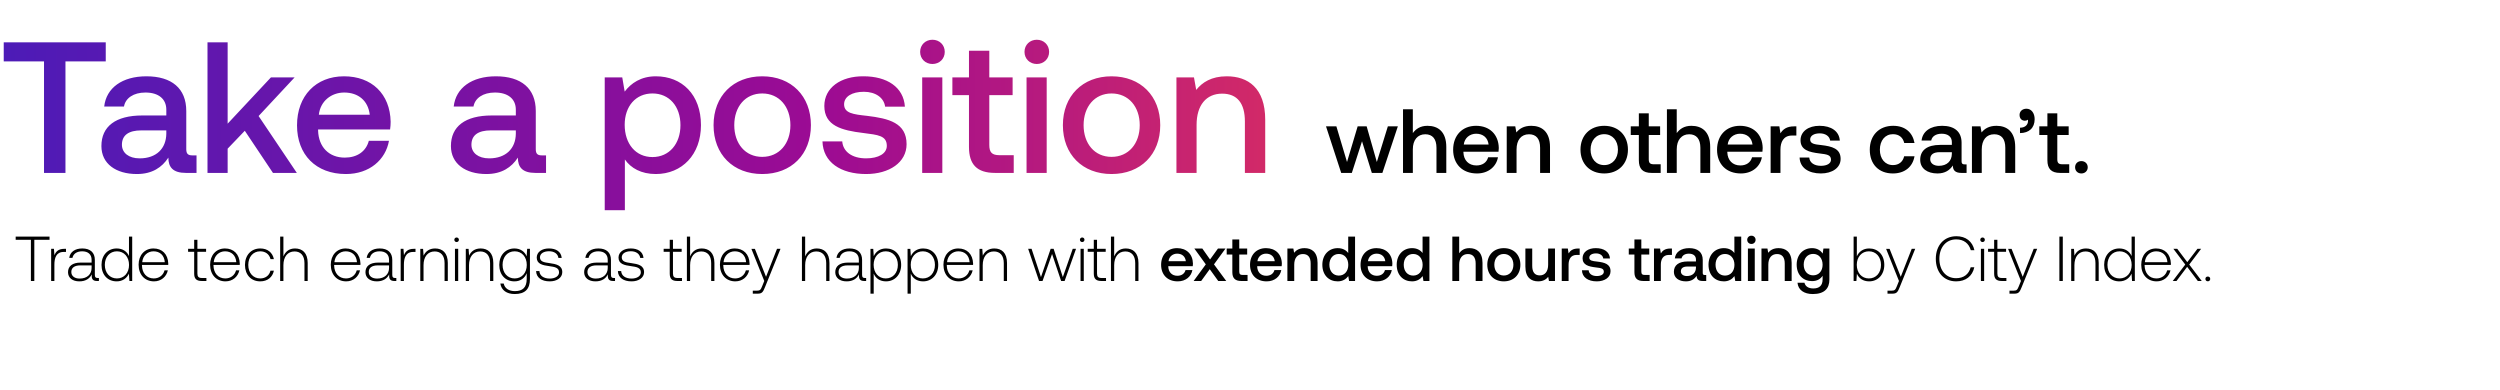
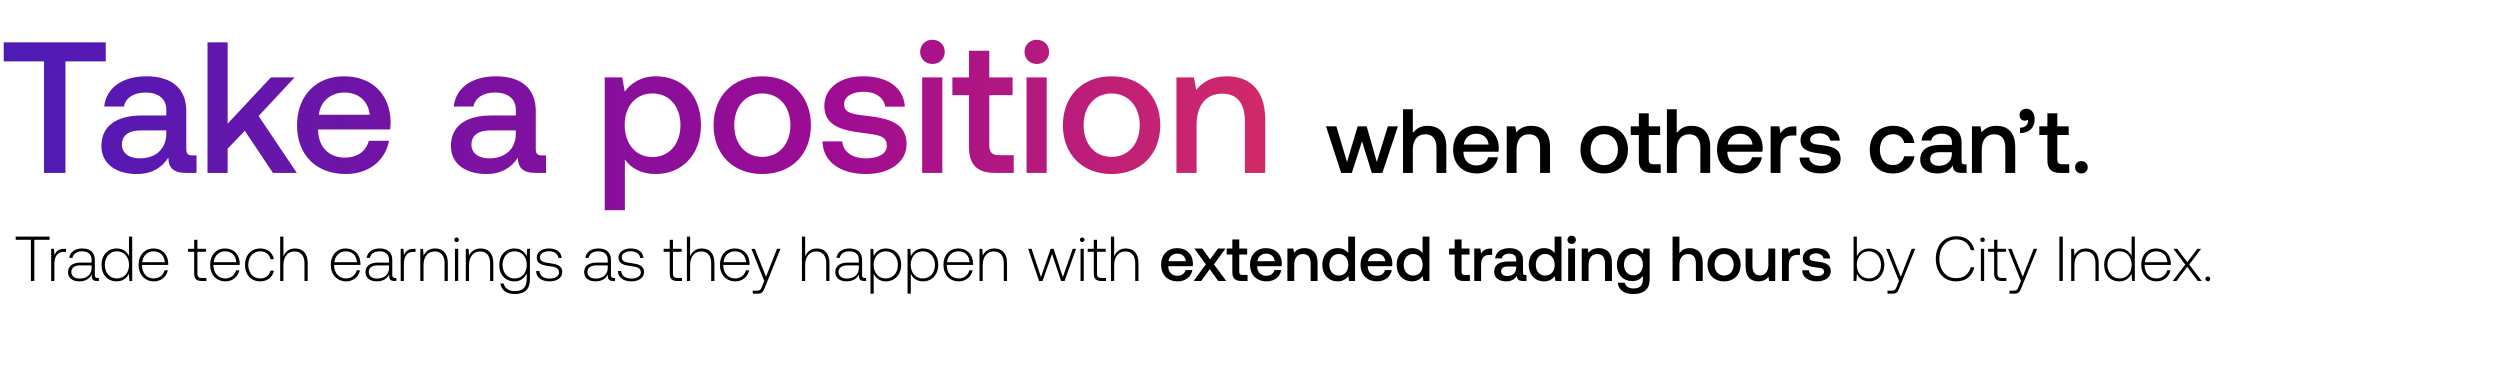
<svg xmlns="http://www.w3.org/2000/svg" width="347" height="54" viewBox="0 0 347 54" fill="none">
-   <path d="M2.176 33.28h2.112V39h.475v-5.72h2.112v-.44H2.176v.44zm6.745 1.258c-.827 0-1.179.396-1.364.89l-.07-.89H7.1V39h.449v-2.262c0-.906.237-1.768 1.284-1.768h.326v-.432h-.238zm4.639 4.048c-.264 0-.396-.088-.396-.43v-2.078c0-1.02-.625-1.592-1.743-1.592-1.02 0-1.698.492-1.812 1.302h.448c.115-.546.59-.906 1.347-.906.836 0 1.311.44 1.311 1.179v.387h-1.514c-1.144 0-1.76.493-1.76 1.329 0 .792.625 1.276 1.576 1.276.906 0 1.443-.414 1.716-.968v.158c-.018.528.202.757.73.757h.264v-.414h-.167zm-.845-1.39c0 .854-.607 1.47-1.663 1.47-.713 0-1.153-.361-1.153-.916 0-.59.44-.915 1.267-.915h1.549v.361zm5.187-1.654c-.273-.634-.872-1.056-1.707-1.056-1.224 0-2.104.932-2.104 2.279 0 1.408.88 2.288 2.104 2.288.835 0 1.416-.449 1.698-1.074l.07 1.021h.387v-6.16h-.448v2.702zm-1.672 3.106c-.995 0-1.681-.774-1.681-1.883 0-1.1.686-1.883 1.68-1.883.995 0 1.681.783 1.681 1.892 0 1.1-.686 1.874-1.68 1.874zm5.147.405c.977 0 1.725-.634 1.919-1.531h-.458c-.176.695-.765 1.126-1.496 1.126-.994 0-1.62-.757-1.637-1.795v-.08h3.644c0-.061.008-.131.008-.184-.044-1.329-.862-2.103-2.059-2.103-1.223 0-2.06.932-2.06 2.252 0 1.4.872 2.315 2.14 2.315zm-1.636-2.658c.07-.906.747-1.513 1.566-1.513.871 0 1.496.536 1.566 1.513H19.74zm7.21 1.567c0 .712.29 1.038 1.047 1.038h.651v-.414h-.616c-.466 0-.634-.176-.634-.633v-3.001h1.206v-.414H27.4v-1.25h-.448v1.25h-.845v.414h.845v3.01zm4.352 1.09c.977 0 1.725-.633 1.918-1.53h-.457c-.176.695-.766 1.126-1.496 1.126-.995 0-1.62-.757-1.637-1.795v-.08h3.643c0-.061.01-.131.01-.184-.045-1.329-.863-2.103-2.06-2.103-1.223 0-2.06.932-2.06 2.252 0 1.4.872 2.315 2.14 2.315zm-1.637-2.657c.07-.906.748-1.513 1.567-1.513.87 0 1.496.536 1.566 1.513h-3.133zm6.449 2.658c1.012 0 1.725-.581 1.9-1.487h-.474c-.15.66-.687 1.082-1.426 1.082-.977 0-1.654-.766-1.654-1.874 0-1.11.668-1.892 1.654-1.892.748 0 1.276.422 1.434 1.09h.467c-.185-.923-.88-1.486-1.892-1.486-1.259 0-2.121.932-2.121 2.288 0 1.372.854 2.279 2.112 2.279zm4.832-4.567c-.836 0-1.355.466-1.61 1.108V32.84h-.449V39h.449v-2.2c0-1.162.59-1.9 1.54-1.9.854 0 1.382.562 1.382 1.618V39h.448v-2.5c0-1.407-.748-2.014-1.76-2.014zm7.105 4.567c.977 0 1.725-.634 1.919-1.531h-.458c-.176.695-.765 1.126-1.496 1.126-.994 0-1.62-.757-1.637-1.795v-.08h3.643c0-.061.01-.131.01-.184-.045-1.329-.863-2.103-2.06-2.103-1.223 0-2.06.932-2.06 2.252 0 1.4.872 2.315 2.14 2.315zm-1.636-2.658c.07-.906.748-1.513 1.566-1.513.871 0 1.496.536 1.566 1.513h-3.133zm8.428 2.191c-.264 0-.396-.088-.396-.43v-2.078c0-1.02-.625-1.592-1.742-1.592-1.021 0-1.699.492-1.813 1.302h.449c.114-.546.59-.906 1.346-.906.836 0 1.311.44 1.311 1.179v.387h-1.513c-1.144 0-1.76.493-1.76 1.329 0 .792.625 1.276 1.575 1.276.906 0 1.443-.414 1.716-.968v.158c-.018.528.202.757.73.757h.264v-.414h-.167zM54 37.196c0 .854-.607 1.47-1.663 1.47-.713 0-1.153-.361-1.153-.916 0-.59.44-.915 1.268-.915h1.548v.361zm3.434-2.658c-.827 0-1.179.396-1.364.89l-.07-.89h-.387V39h.448v-2.262c0-.906.238-1.768 1.285-1.768h.326v-.432h-.238zm2.962-.052c-.818 0-1.346.422-1.602 1.003l-.07-.95h-.387V39h.449v-2.2c0-1.162.59-1.9 1.54-1.9.862 0 1.381.562 1.381 1.618V39h.449v-2.5c0-1.407-.748-2.014-1.76-2.014zm2.982-.89a.31.31 0 00.317-.316.31.31 0 00-.317-.317.31.31 0 00-.317.317c0 .185.141.317.317.317zM63.148 39h.45v-4.462h-.45V39zm3.563-4.514c-.818 0-1.346.422-1.601 1.003l-.07-.95h-.388V39h.449v-2.2c0-1.162.59-1.9 1.54-1.9.862 0 1.382.562 1.382 1.618V39h.448v-2.5c0-1.407-.748-2.014-1.76-2.014zm6.388 1.09c-.273-.66-.871-1.09-1.698-1.09-1.224 0-2.103.924-2.103 2.279 0 1.408.88 2.288 2.103 2.288.836 0 1.425-.44 1.707-1.135v.792c0 1.188-.563 1.698-1.637 1.698-.836 0-1.417-.378-1.558-1.056h-.466c.14.95.906 1.46 1.989 1.46 1.443 0 2.12-.686 2.12-2.085v-4.189h-.386l-.07 1.039zm-1.663 3.072c-.995 0-1.68-.774-1.68-1.883s.686-1.883 1.68-1.883c.994 0 1.68.774 1.68 1.892 0 1.1-.686 1.874-1.68 1.874zm2.974-1.02c.035.923.783 1.425 1.9 1.425.96 0 1.734-.484 1.734-1.276 0-.942-.827-1.127-1.786-1.259-.695-.096-1.311-.176-1.311-.8 0-.51.501-.845 1.258-.845.713 0 1.223.343 1.303.924h.457c-.079-.871-.792-1.311-1.76-1.311-.994-.01-1.707.501-1.707 1.267 0 .897.827 1.065 1.742 1.188.748.105 1.356.202 1.356.862 0 .528-.555.863-1.285.863-.854 0-1.408-.396-1.443-1.039h-.458zm10.787.958c-.264 0-.396-.088-.396-.43v-2.078c0-1.02-.624-1.592-1.742-1.592-1.02 0-1.698.492-1.813 1.302h.449c.114-.546.59-.906 1.346-.906.836 0 1.312.44 1.312 1.179v.387h-1.514c-1.144 0-1.76.493-1.76 1.329 0 .792.625 1.276 1.575 1.276.907 0 1.443-.414 1.716-.968v.158c-.017.528.203.757.73.757h.265v-.414h-.168zm-.844-1.39c0 .854-.608 1.47-1.664 1.47-.712 0-1.152-.361-1.152-.916 0-.59.44-.915 1.267-.915h1.549v.361zm1.41.431c.034.924.782 1.426 1.9 1.426.96 0 1.734-.484 1.734-1.276 0-.942-.828-1.127-1.787-1.259-.695-.096-1.31-.176-1.31-.8 0-.51.5-.845 1.258-.845.712 0 1.223.343 1.302.924h.457c-.079-.871-.791-1.311-1.76-1.311-.994-.01-1.707.501-1.707 1.267 0 .897.828 1.065 1.743 1.188.748.105 1.355.202 1.355.862 0 .528-.554.863-1.285.863-.853 0-1.408-.396-1.443-1.039h-.458zm7.196.335c0 .712.29 1.038 1.047 1.038h.652v-.414h-.616c-.467 0-.634-.176-.634-.633v-3.001h1.206v-.414h-1.206v-1.25h-.449v1.25h-.844v.414h.844v3.01zm4.44-3.476c-.835 0-1.355.466-1.61 1.108V32.84h-.448V39h.448v-2.2c0-1.162.59-1.9 1.54-1.9.854 0 1.382.562 1.382 1.618V39h.449v-2.5c0-1.407-.748-2.014-1.76-2.014zm4.665 4.567c.977 0 1.725-.634 1.918-1.531h-.457c-.176.695-.766 1.126-1.496 1.126-.995 0-1.619-.757-1.637-1.795v-.08h3.643c0-.061.009-.131.009-.184-.044-1.329-.862-2.103-2.059-2.103-1.223 0-2.06.932-2.06 2.252 0 1.4.872 2.315 2.139 2.315zm-1.637-2.658c.071-.906.748-1.513 1.567-1.513.871 0 1.496.536 1.566 1.513h-3.133zM106.08 39l-.291.722c-.202.492-.281.624-.739.624h-.563v.414h.686c.599 0 .739-.229 1.021-.933l2.138-5.289h-.484l-1.522 3.881-1.549-3.88h-.484L106.08 39zm7.287-4.514c-.836 0-1.355.466-1.611 1.108V32.84h-.448V39h.448v-2.2c0-1.162.59-1.9 1.54-1.9.854 0 1.382.562 1.382 1.618V39h.449v-2.5c0-1.407-.748-2.014-1.76-2.014zm6.687 4.1c-.264 0-.396-.088-.396-.43v-2.078c0-1.02-.625-1.592-1.743-1.592-1.021 0-1.698.492-1.813 1.302h.449c.115-.546.59-.906 1.347-.906.836 0 1.311.44 1.311 1.179v.387h-1.514c-1.144 0-1.76.493-1.76 1.329 0 .792.625 1.276 1.575 1.276.907 0 1.444-.414 1.716-.968v.158c-.017.528.203.757.731.757h.264v-.414h-.167zm-.845-1.39c0 .854-.607 1.47-1.663 1.47-.713 0-1.153-.361-1.153-.916 0-.59.44-.915 1.267-.915h1.549v.361zm3.768-2.71c-.836 0-1.417.448-1.698 1.073l-.071-1.02h-.387v6.221h.449v-2.79c.255.652.862 1.083 1.707 1.083 1.223 0 2.103-.933 2.103-2.288 0-1.4-.88-2.28-2.103-2.28zm-.035 4.162c-.995 0-1.681-.774-1.681-1.892 0-1.091.686-1.874 1.681-1.874.994 0 1.681.783 1.681 1.883 0 1.109-.687 1.883-1.681 1.883zm5.183-4.162c-.836 0-1.417.448-1.699 1.073l-.07-1.02h-.387v6.221h.448v-2.79c.256.652.863 1.083 1.708 1.083 1.223 0 2.103-.933 2.103-2.288 0-1.4-.88-2.28-2.103-2.28zm-.036 4.162c-.994 0-1.68-.774-1.68-1.892 0-1.091.686-1.874 1.68-1.874.995 0 1.681.783 1.681 1.883 0 1.109-.686 1.883-1.681 1.883zm4.998.405c.977 0 1.725-.634 1.919-1.531h-.458c-.176.695-.765 1.126-1.496 1.126-.994 0-1.619-.757-1.637-1.795v-.08h3.644c0-.061.008-.131.008-.184-.044-1.329-.862-2.103-2.059-2.103-1.223 0-2.059.932-2.059 2.252 0 1.4.871 2.315 2.138 2.315zm-1.636-2.658c.07-.906.748-1.513 1.566-1.513.871 0 1.496.536 1.566 1.513h-3.132zm6.563-1.91c-.819 0-1.347.423-1.602 1.004l-.07-.95h-.387V39h.448v-2.2c0-1.162.59-1.9 1.54-1.9.863 0 1.382.562 1.382 1.618V39h.449v-2.5c0-1.407-.748-2.014-1.76-2.014zM144.221 39h.484l1.32-3.749L147.284 39h.484l1.584-4.462h-.458l-1.373 3.925-1.276-3.925h-.413l-1.347 3.925-1.302-3.925h-.475L144.221 39zm5.987-5.403a.31.31 0 00.317-.317.31.31 0 00-.317-.317.31.31 0 00-.316.317c0 .185.14.317.316.317zM149.98 39h.448v-4.462h-.448V39zm1.838-1.038c0 .712.29 1.038 1.047 1.038h.651v-.414h-.616c-.466 0-.633-.176-.633-.633v-3.001h1.205v-.414h-1.205v-1.25h-.449v1.25h-.845v.414h.845v3.01zm4.44-3.476c-.836 0-1.355.466-1.61 1.108V32.84h-.449V39h.449v-2.2c0-1.162.589-1.9 1.54-1.9.853 0 1.381.562 1.381 1.618V39h.449v-2.5c0-1.407-.748-2.014-1.76-2.014zm7.211 4.567c1.117 0 1.874-.678 2.033-1.567h-.951c-.132.502-.554.792-1.135.792-.748 0-1.232-.501-1.258-1.267v-.061h3.396c.018-.124.027-.247.027-.361-.027-1.32-.898-2.147-2.2-2.147-1.329 0-2.218.924-2.218 2.314 0 1.382.889 2.297 2.306 2.297zm-1.276-2.799c.07-.642.589-1.047 1.197-1.047.66 0 1.126.379 1.205 1.047h-2.402zM165.677 39h1.047l1.188-1.637L169.091 39h1.109l-1.699-2.306 1.602-2.2h-1.047l-1.1 1.523-1.074-1.523h-1.109l1.593 2.2L165.677 39zm5.372-1.223c0 .818.37 1.223 1.232 1.223h.88v-.836h-.669c-.361 0-.484-.132-.484-.484v-2.35h1.1v-.836h-1.1v-1.258h-.959v1.258h-.783v.836h.783v2.447zm4.76 1.276c1.118 0 1.875-.678 2.033-1.567h-.95c-.132.502-.555.792-1.135.792-.748 0-1.232-.501-1.259-1.267v-.061h3.397a2.52 2.52 0 00.026-.361c-.026-1.32-.897-2.147-2.2-2.147-1.328 0-2.217.924-2.217 2.314 0 1.382.889 2.297 2.305 2.297zm-1.276-2.799c.071-.642.59-1.047 1.197-1.047.66 0 1.127.379 1.206 1.047h-2.403zm6.533-1.812c-.731 0-1.162.29-1.443.642l-.106-.59h-.827V39h.95v-2.27c0-.916.449-1.47 1.206-1.47.713 0 1.073.458 1.073 1.311V39h.96v-2.508c0-1.505-.819-2.05-1.813-2.05zm6.066.677c-.291-.396-.775-.677-1.461-.677-1.223 0-2.13.915-2.13 2.305 0 1.443.907 2.306 2.13 2.306.713 0 1.179-.335 1.47-.73l.114.677h.827v-6.16h-.95v2.28zm-1.303 3.133c-.792 0-1.311-.616-1.311-1.505 0-.88.519-1.496 1.311-1.496.792 0 1.312.616 1.312 1.514 0 .871-.52 1.487-1.312 1.487zm5.32.8c1.118 0 1.875-.677 2.033-1.566h-.95c-.132.502-.555.792-1.135.792-.748 0-1.232-.501-1.259-1.267v-.061h3.397a2.52 2.52 0 00.026-.361c-.026-1.32-.897-2.147-2.2-2.147-1.328 0-2.217.924-2.217 2.314 0 1.382.889 2.297 2.305 2.297zm-1.276-2.798c.071-.642.59-1.047 1.197-1.047.66 0 1.127.379 1.206 1.047h-2.403zm7.58-1.135c-.291-.396-.775-.677-1.461-.677-1.223 0-2.13.915-2.13 2.305 0 1.443.907 2.306 2.13 2.306.713 0 1.179-.335 1.47-.73l.114.677h.827v-6.16h-.95v2.28zm-1.303 3.133c-.792 0-1.311-.616-1.311-1.505 0-.88.519-1.496 1.311-1.496.792 0 1.312.616 1.312 1.514 0 .871-.52 1.487-1.312 1.487zm7.801-3.81c-.704 0-1.135.316-1.417.704V32.84h-.95V39h.95v-2.28c0-.906.458-1.46 1.206-1.46.704 0 1.082.458 1.082 1.311V39h.95v-2.508c0-1.505-.818-2.05-1.821-2.05zm4.781 4.61c1.373 0 2.297-.923 2.297-2.305 0-1.373-.924-2.305-2.297-2.305-1.373 0-2.297.932-2.297 2.305 0 1.382.924 2.306 2.297 2.306zm0-.809c-.801 0-1.32-.625-1.32-1.496s.519-1.496 1.32-1.496 1.329.625 1.329 1.496-.528 1.496-1.329 1.496zm6.15-1.496c0 .933-.44 1.479-1.162 1.479-.695 0-1.047-.45-1.047-1.33v-2.402h-.95v2.508c0 1.54.818 2.05 1.777 2.05.695 0 1.109-.28 1.391-.624l.105.572h.836v-4.506h-.95v2.253zm4.166-2.253c-.739 0-1.1.3-1.329.678l-.105-.678h-.845V39h.95v-2.262c0-.695.273-1.355 1.118-1.355h.422v-.889h-.211zm.526 3.019c.027.977.854 1.54 2.06 1.54 1.091 0 1.909-.546 1.909-1.408 0-1.003-.836-1.215-1.865-1.338-.652-.07-1.083-.123-1.083-.545 0-.361.37-.59.933-.59.563 0 .95.29 1.003.704h.933c-.062-.924-.845-1.434-1.954-1.434-1.082-.01-1.848.545-1.848 1.399 0 .933.81 1.153 1.84 1.276.695.088 1.108.123 1.108.607 0 .36-.387.59-.976.59-.687 0-1.092-.335-1.127-.801h-.933zm7.283.264c0 .818.369 1.223 1.232 1.223h.88v-.836h-.669c-.361 0-.484-.132-.484-.484v-2.35h1.1v-.836h-1.1v-1.258h-.959v1.258h-.783v.836h.783v2.447zm4.996-3.283c-.74 0-1.1.3-1.329.678l-.106-.678h-.845V39h.951v-2.262c0-.695.273-1.355 1.117-1.355h.423v-.889h-.211zm4.778 3.679c-.194 0-.291-.062-.291-.29v-1.805c0-1.064-.686-1.636-1.883-1.636-1.135 0-1.892.545-1.989 1.425h.933c.071-.396.449-.66 1.012-.66.625 0 .986.308.986.81v.273h-1.135c-1.259 0-1.928.519-1.928 1.443 0 .836.687 1.32 1.672 1.32.731 0 1.188-.317 1.488-.775 0 .45.211.722.827.722h.501v-.827h-.193zm-1.232-1.021c-.009.695-.467 1.162-1.259 1.162-.519 0-.836-.264-.836-.643 0-.457.326-.677.916-.677h1.179v.158zm5.332-2.033c-.29-.396-.774-.677-1.461-.677-1.223 0-2.129.915-2.129 2.305 0 1.443.906 2.306 2.129 2.306.713 0 1.179-.335 1.47-.73l.114.677h.827v-6.16h-.95v2.28zm-1.302 3.133c-.792 0-1.312-.616-1.312-1.505 0-.88.52-1.496 1.312-1.496s1.311.616 1.311 1.514c0 .871-.519 1.487-1.311 1.487zm3.665-4.391a.562.562 0 00.581-.572.562.562 0 00-.581-.572.563.563 0 00-.581.572c0 .334.256.572.581.572zM242.61 39h.951v-4.506h-.951V39zm4.258-4.558c-.73 0-1.161.29-1.443.642l-.106-.59h-.827V39h.951v-2.27c0-.916.448-1.47 1.205-1.47.713 0 1.074.458 1.074 1.311V39h.959v-2.508c0-1.505-.818-2.05-1.813-2.05zm6.118.756c-.29-.448-.774-.756-1.478-.756-1.223 0-2.13.906-2.13 2.288 0 1.434.907 2.288 2.13 2.288.704 0 1.17-.29 1.469-.74v.502c0 .862-.466 1.258-1.293 1.258-.669 0-1.109-.29-1.223-.792h-.968c.088 1.012.924 1.567 2.12 1.567 1.62 0 2.306-.775 2.306-1.998v-4.32h-.827l-.106.703zm-1.32 3.019c-.792 0-1.311-.607-1.311-1.487 0-.872.519-1.488 1.311-1.488.792 0 1.311.616 1.311 1.505 0 .863-.519 1.47-1.311 1.47zm7.771-3.731c-.836 0-1.425.457-1.707 1.09V32.84h-.449V39h.387l.071-1.012c.264.642.862 1.065 1.698 1.065 1.223 0 2.103-.933 2.103-2.288 0-1.4-.88-2.28-2.103-2.28zm-.035 4.162c-.994 0-1.681-.774-1.681-1.892 0-1.091.687-1.874 1.681-1.874s1.681.783 1.681 1.883c0 1.109-.687 1.883-1.681 1.883zm4.175.352l-.29.722c-.202.492-.282.624-.739.624h-.563v.414h.686c.598 0 .739-.229 1.021-.933l2.138-5.289h-.484l-1.522 3.881-1.549-3.88h-.484L263.577 39zm7.939.053c1.32 0 2.253-.713 2.517-1.954h-.502c-.264.986-.977 1.514-2.024 1.514-1.426 0-2.323-1.118-2.323-2.693s.915-2.693 2.341-2.693c1.029 0 1.751.537 2.024 1.505h.501c-.273-1.232-1.205-1.945-2.499-1.945-1.734 0-2.86 1.285-2.86 3.133 0 1.866 1.1 3.133 2.825 3.133zm3.663-5.456a.31.31 0 00.316-.317.31.31 0 00-.316-.317.31.31 0 00-.317.317.31.31 0 00.317.317zM274.95 39h.449v-4.462h-.449V39zm1.838-1.038c0 .712.291 1.038 1.047 1.038h.652v-.414h-.616c-.467 0-.634-.176-.634-.633v-3.001h1.206v-.414h-1.206v-1.25h-.449v1.25h-.845v.414h.845v3.01zM280.507 39l-.29.722c-.203.492-.282.624-.74.624h-.563v.414h.687c.598 0 .739-.229 1.02-.933l2.139-5.289h-.484l-1.523 3.881-1.548-3.88h-.484L280.507 39zm5.334 0h.475v-6.16h-.475V39zm3.698-4.514c-.819 0-1.347.422-1.602 1.003l-.07-.95h-.387V39h.448v-2.2c0-1.162.59-1.9 1.54-1.9.863 0 1.382.562 1.382 1.618V39h.449v-2.5c0-1.407-.748-2.014-1.76-2.014zm6.328 1.056c-.273-.634-.872-1.056-1.708-1.056-1.223 0-2.103.932-2.103 2.279 0 1.408.88 2.288 2.103 2.288.836 0 1.417-.449 1.699-1.074l.07 1.021h.387v-6.16h-.448v2.702zm-1.672 3.106c-.995 0-1.681-.774-1.681-1.883 0-1.1.686-1.883 1.681-1.883.994 0 1.68.783 1.68 1.892 0 1.1-.686 1.874-1.68 1.874zm5.147.405c.977 0 1.725-.634 1.919-1.531h-.458c-.176.695-.766 1.126-1.496 1.126-.994 0-1.619-.757-1.637-1.795v-.08h3.643c0-.061.009-.131.009-.184-.044-1.329-.862-2.103-2.059-2.103-1.223 0-2.059.932-2.059 2.252 0 1.4.871 2.315 2.138 2.315zm-1.637-2.658c.071-.906.748-1.513 1.567-1.513.871 0 1.496.536 1.566 1.513h-3.133zM301.579 39h.52l1.478-1.962L305.055 39h.546l-1.734-2.28 1.646-2.182h-.51l-1.408 1.848-1.391-1.848h-.537l1.646 2.183L301.579 39zm4.531-.29c0 .202.14.334.334.334a.318.318 0 00.334-.334c0-.203-.14-.326-.334-.326s-.334.123-.334.326zM186.158 24h1.477l1.413-4.392L190.411 24h1.464l2.146-6.462h-1.388l-1.528 4.947-1.413-4.947h-1.25l-1.476 4.947-1.477-4.947h-1.439L186.158 24zm11.975-6.538c-1.009 0-1.628.455-2.032 1.01v-3.307h-1.363V24h1.363v-3.269c0-1.3.657-2.095 1.729-2.095 1.01 0 1.553.657 1.553 1.88V24h1.363v-3.597c0-2.158-1.174-2.94-2.613-2.94zm6.87 6.614c1.603 0 2.688-.972 2.915-2.247h-1.363c-.189.72-.795 1.136-1.628 1.136-1.073 0-1.767-.72-1.805-1.817v-.089h4.872a3.74 3.74 0 00.038-.517c-.038-1.893-1.287-3.08-3.155-3.08-1.906 0-3.181 1.326-3.181 3.32 0 1.981 1.275 3.294 3.307 3.294zm-1.83-4.014c.101-.921.846-1.502 1.716-1.502.947 0 1.616.543 1.729 1.502h-3.445zm9.368-2.6c-1.047 0-1.666.417-2.069.922l-.152-.846h-1.186V24h1.363v-3.256c0-1.313.644-2.108 1.729-2.108 1.022 0 1.54.657 1.54 1.88V24h1.375v-3.597c0-2.158-1.173-2.94-2.6-2.94zm10.123 6.614c1.969 0 3.294-1.326 3.294-3.307 0-1.969-1.325-3.306-3.294-3.306s-3.294 1.337-3.294 3.306c0 1.982 1.325 3.307 3.294 3.307zm0-1.161c-1.148 0-1.893-.896-1.893-2.146s.745-2.145 1.893-2.145c1.149 0 1.906.896 1.906 2.145 0 1.25-.757 2.146-1.906 2.146zm4.808-.67c0 1.174.53 1.755 1.767 1.755h1.262v-1.199h-.959c-.518 0-.694-.19-.694-.694v-3.37h1.577v-1.199h-1.577v-1.805h-1.376v1.805h-1.123v1.2h1.123v3.508zm7.291-4.783c-1.01 0-1.628.455-2.032 1.01v-3.307h-1.363V24h1.363v-3.269c0-1.3.656-2.095 1.729-2.095 1.01 0 1.552.657 1.552 1.88V24h1.363v-3.597c0-2.158-1.173-2.94-2.612-2.94zm6.87 6.614c1.602 0 2.688-.972 2.915-2.247h-1.363c-.189.72-.795 1.136-1.628 1.136-1.073 0-1.767-.72-1.805-1.817v-.089h4.872a3.74 3.74 0 00.038-.517c-.038-1.893-1.288-3.08-3.156-3.08-1.905 0-3.18 1.326-3.18 3.32 0 1.981 1.275 3.294 3.307 3.294zm-1.83-4.014c.101-.921.845-1.502 1.716-1.502.947 0 1.615.543 1.729 1.502h-3.445zm9.229-2.524c-1.06 0-1.577.43-1.905.972l-.152-.972h-1.212V24h1.364v-3.244c0-.997.391-1.943 1.602-1.943h.606v-1.275h-.303zm.755 4.33c.038 1.4 1.224 2.208 2.953 2.208 1.565 0 2.739-.783 2.739-2.02 0-1.438-1.199-1.741-2.675-1.918-.934-.1-1.553-.177-1.553-.782 0-.518.53-.846 1.338-.846s1.363.416 1.439 1.01h1.338c-.089-1.325-1.212-2.058-2.802-2.058-1.553-.012-2.651.783-2.651 2.007 0 1.338 1.162 1.653 2.638 1.83.997.126 1.59.177 1.59.871 0 .517-.555.846-1.401.846-.984 0-1.565-.48-1.615-1.149h-1.338zm12.943 2.208c1.654 0 2.752-.922 3.004-2.386h-1.439c-.164.745-.719 1.225-1.552 1.225-1.098 0-1.817-.871-1.817-2.133 0-1.275.719-2.158 1.817-2.158.846 0 1.388.466 1.565 1.224h1.426c-.265-1.464-1.3-2.386-2.966-2.386-1.956 0-3.243 1.326-3.243 3.32 0 2.019 1.249 3.294 3.205 3.294zm9.954-1.262c-.278 0-.417-.089-.417-.417V19.81c0-1.527-.984-2.348-2.7-2.348-1.628 0-2.714.783-2.853 2.045h1.338c.101-.568.644-.947 1.452-.947.896 0 1.413.442 1.413 1.162v.39h-1.628c-1.805 0-2.764.745-2.764 2.07 0 1.2.984 1.894 2.398 1.894 1.047 0 1.704-.455 2.133-1.11 0 .643.303 1.034 1.186 1.034h.72v-1.186h-.278zm-1.767-1.464c-.013.997-.669 1.666-1.805 1.666-.744 0-1.199-.379-1.199-.922 0-.656.467-.972 1.313-.972h1.691v.228zm6.195-3.888c-1.048 0-1.666.417-2.07.922l-.152-.846h-1.186V24h1.363v-3.256c0-1.313.644-2.108 1.729-2.108 1.022 0 1.54.657 1.54 1.88V24h1.375v-3.597c0-2.158-1.173-2.94-2.599-2.94zm4.162-2.372c-.581 0-.959.378-.959.858 0 .53.328.808.744.808a.69.69 0 00.417-.14c.013.064.013.114.013.178 0 .441-.316.933-1.111.933v.745c1.249-.013 2.032-.707 2.032-1.93 0-.821-.442-1.452-1.136-1.452zm2.905 7.156c0 1.173.53 1.754 1.767 1.754h1.262v-1.199h-.959c-.518 0-.695-.19-.695-.694v-3.37h1.578v-1.199h-1.578v-1.805h-1.375v1.805h-1.123v1.2h1.123v3.508zm3.844.972c0 .504.366.858.87.858.505 0 .884-.354.884-.858 0-.505-.379-.859-.884-.859-.504 0-.87.354-.87.858z" fill="#000" />
+   <path d="M2.176 33.28h2.112V39h.475v-5.72h2.112v-.44H2.176v.44zm6.745 1.258c-.827 0-1.179.396-1.364.89l-.07-.89H7.1V39h.449v-2.262c0-.906.237-1.768 1.284-1.768h.326v-.432h-.238zm4.639 4.048c-.264 0-.396-.088-.396-.43v-2.078c0-1.02-.625-1.592-1.743-1.592-1.02 0-1.698.492-1.812 1.302h.448c.115-.546.59-.906 1.347-.906.836 0 1.311.44 1.311 1.179v.387h-1.514c-1.144 0-1.76.493-1.76 1.329 0 .792.625 1.276 1.576 1.276.906 0 1.443-.414 1.716-.968v.158c-.018.528.202.757.73.757h.264v-.414h-.167zm-.845-1.39c0 .854-.607 1.47-1.663 1.47-.713 0-1.153-.361-1.153-.916 0-.59.44-.915 1.267-.915h1.549v.361zm5.187-1.654c-.273-.634-.872-1.056-1.707-1.056-1.224 0-2.104.932-2.104 2.279 0 1.408.88 2.288 2.104 2.288.835 0 1.416-.449 1.698-1.074l.07 1.021h.387v-6.16h-.448v2.702zm-1.672 3.106c-.995 0-1.681-.774-1.681-1.883 0-1.1.686-1.883 1.68-1.883.995 0 1.681.783 1.681 1.892 0 1.1-.686 1.874-1.68 1.874zm5.147.405c.977 0 1.725-.634 1.919-1.531h-.458c-.176.695-.765 1.126-1.496 1.126-.994 0-1.62-.757-1.637-1.795v-.08h3.644c0-.061.008-.131.008-.184-.044-1.329-.862-2.103-2.059-2.103-1.223 0-2.06.932-2.06 2.252 0 1.4.872 2.315 2.14 2.315zm-1.636-2.658c.07-.906.747-1.513 1.566-1.513.871 0 1.496.536 1.566 1.513H19.74zm7.21 1.567c0 .712.29 1.038 1.047 1.038h.651v-.414h-.616c-.466 0-.634-.176-.634-.633v-3.001h1.206v-.414H27.4v-1.25h-.448v1.25h-.845v.414h.845v3.01zm4.352 1.09c.977 0 1.725-.633 1.918-1.53h-.457c-.176.695-.766 1.126-1.496 1.126-.995 0-1.62-.757-1.637-1.795v-.08h3.643c0-.061.01-.131.01-.184-.045-1.329-.863-2.103-2.06-2.103-1.223 0-2.06.932-2.06 2.252 0 1.4.872 2.315 2.14 2.315zm-1.637-2.657c.07-.906.748-1.513 1.567-1.513.87 0 1.496.536 1.566 1.513h-3.133zm6.449 2.658c1.012 0 1.725-.581 1.9-1.487h-.474c-.15.66-.687 1.082-1.426 1.082-.977 0-1.654-.766-1.654-1.874 0-1.11.668-1.892 1.654-1.892.748 0 1.276.422 1.434 1.09h.467c-.185-.923-.88-1.486-1.892-1.486-1.259 0-2.121.932-2.121 2.288 0 1.372.854 2.279 2.112 2.279zm4.832-4.567c-.836 0-1.355.466-1.61 1.108V32.84h-.449V39h.449v-2.2c0-1.162.59-1.9 1.54-1.9.854 0 1.382.562 1.382 1.618V39h.448v-2.5c0-1.407-.748-2.014-1.76-2.014zm7.105 4.567c.977 0 1.725-.634 1.919-1.531h-.458c-.176.695-.765 1.126-1.496 1.126-.994 0-1.62-.757-1.637-1.795v-.08h3.643c0-.061.01-.131.01-.184-.045-1.329-.863-2.103-2.06-2.103-1.223 0-2.06.932-2.06 2.252 0 1.4.872 2.315 2.14 2.315zm-1.636-2.658c.07-.906.748-1.513 1.566-1.513.871 0 1.496.536 1.566 1.513h-3.133zm8.428 2.191c-.264 0-.396-.088-.396-.43v-2.078c0-1.02-.625-1.592-1.742-1.592-1.021 0-1.699.492-1.813 1.302h.449c.114-.546.59-.906 1.346-.906.836 0 1.311.44 1.311 1.179v.387h-1.513c-1.144 0-1.76.493-1.76 1.329 0 .792.625 1.276 1.575 1.276.906 0 1.443-.414 1.716-.968v.158c-.018.528.202.757.73.757h.264v-.414h-.167zM54 37.196c0 .854-.607 1.47-1.663 1.47-.713 0-1.153-.361-1.153-.916 0-.59.44-.915 1.268-.915h1.548v.361zm3.434-2.658c-.827 0-1.179.396-1.364.89l-.07-.89h-.387V39h.448v-2.262c0-.906.238-1.768 1.285-1.768h.326v-.432h-.238zm2.962-.052c-.818 0-1.346.422-1.602 1.003l-.07-.95h-.387V39h.449v-2.2c0-1.162.59-1.9 1.54-1.9.862 0 1.381.562 1.381 1.618V39h.449v-2.5c0-1.407-.748-2.014-1.76-2.014zm2.982-.89a.31.31 0 00.317-.316.31.31 0 00-.317-.317.31.31 0 00-.317.317c0 .185.141.317.317.317zM63.148 39h.45v-4.462h-.45V39zm3.563-4.514c-.818 0-1.346.422-1.601 1.003l-.07-.95h-.388V39h.449v-2.2c0-1.162.59-1.9 1.54-1.9.862 0 1.382.562 1.382 1.618V39h.448v-2.5c0-1.407-.748-2.014-1.76-2.014zm6.388 1.09c-.273-.66-.871-1.09-1.698-1.09-1.224 0-2.103.924-2.103 2.279 0 1.408.88 2.288 2.103 2.288.836 0 1.425-.44 1.707-1.135v.792c0 1.188-.563 1.698-1.637 1.698-.836 0-1.417-.378-1.558-1.056h-.466c.14.95.906 1.46 1.989 1.46 1.443 0 2.12-.686 2.12-2.085v-4.189h-.386l-.07 1.039zm-1.663 3.072c-.995 0-1.68-.774-1.68-1.883s.686-1.883 1.68-1.883c.994 0 1.68.774 1.68 1.892 0 1.1-.686 1.874-1.68 1.874zm2.974-1.02c.035.923.783 1.425 1.9 1.425.96 0 1.734-.484 1.734-1.276 0-.942-.827-1.127-1.786-1.259-.695-.096-1.311-.176-1.311-.8 0-.51.501-.845 1.258-.845.713 0 1.223.343 1.303.924h.457c-.079-.871-.792-1.311-1.76-1.311-.994-.01-1.707.501-1.707 1.267 0 .897.827 1.065 1.742 1.188.748.105 1.356.202 1.356.862 0 .528-.555.863-1.285.863-.854 0-1.408-.396-1.443-1.039h-.458zm10.787.958c-.264 0-.396-.088-.396-.43v-2.078c0-1.02-.624-1.592-1.742-1.592-1.02 0-1.698.492-1.813 1.302h.449c.114-.546.59-.906 1.346-.906.836 0 1.312.44 1.312 1.179v.387h-1.514c-1.144 0-1.76.493-1.76 1.329 0 .792.625 1.276 1.575 1.276.907 0 1.443-.414 1.716-.968v.158c-.017.528.203.757.73.757h.265v-.414h-.168zm-.844-1.39c0 .854-.608 1.47-1.664 1.47-.712 0-1.152-.361-1.152-.916 0-.59.44-.915 1.267-.915h1.549v.361zm1.41.431c.034.924.782 1.426 1.9 1.426.96 0 1.734-.484 1.734-1.276 0-.942-.828-1.127-1.787-1.259-.695-.096-1.31-.176-1.31-.8 0-.51.5-.845 1.258-.845.712 0 1.223.343 1.302.924h.457c-.079-.871-.791-1.311-1.76-1.311-.994-.01-1.707.501-1.707 1.267 0 .897.828 1.065 1.743 1.188.748.105 1.355.202 1.355.862 0 .528-.554.863-1.285.863-.853 0-1.408-.396-1.443-1.039h-.458zm7.196.335c0 .712.29 1.038 1.047 1.038h.652v-.414h-.616c-.467 0-.634-.176-.634-.633v-3.001h1.206v-.414h-1.206v-1.25h-.449v1.25h-.844v.414h.844v3.01zm4.44-3.476c-.835 0-1.355.466-1.61 1.108V32.84h-.448V39h.448v-2.2c0-1.162.59-1.9 1.54-1.9.854 0 1.382.562 1.382 1.618V39h.449v-2.5c0-1.407-.748-2.014-1.76-2.014zm4.665 4.567c.977 0 1.725-.634 1.918-1.531h-.457c-.176.695-.766 1.126-1.496 1.126-.995 0-1.619-.757-1.637-1.795v-.08h3.643c0-.061.009-.131.009-.184-.044-1.329-.862-2.103-2.059-2.103-1.223 0-2.06.932-2.06 2.252 0 1.4.872 2.315 2.139 2.315zm-1.637-2.658c.071-.906.748-1.513 1.567-1.513.871 0 1.496.536 1.566 1.513h-3.133zM106.08 39l-.291.722c-.202.492-.281.624-.739.624h-.563v.414h.686c.599 0 .739-.229 1.021-.933l2.138-5.289h-.484l-1.522 3.881-1.549-3.88h-.484L106.08 39zm7.287-4.514c-.836 0-1.355.466-1.611 1.108V32.84h-.448V39h.448v-2.2c0-1.162.59-1.9 1.54-1.9.854 0 1.382.562 1.382 1.618V39h.449v-2.5c0-1.407-.748-2.014-1.76-2.014zm6.687 4.1c-.264 0-.396-.088-.396-.43v-2.078c0-1.02-.625-1.592-1.743-1.592-1.021 0-1.698.492-1.813 1.302h.449c.115-.546.59-.906 1.347-.906.836 0 1.311.44 1.311 1.179v.387h-1.514c-1.144 0-1.76.493-1.76 1.329 0 .792.625 1.276 1.575 1.276.907 0 1.444-.414 1.716-.968v.158c-.017.528.203.757.731.757h.264v-.414h-.167zm-.845-1.39c0 .854-.607 1.47-1.663 1.47-.713 0-1.153-.361-1.153-.916 0-.59.44-.915 1.267-.915h1.549v.361zm3.768-2.71c-.836 0-1.417.448-1.698 1.073l-.071-1.02h-.387v6.221h.449v-2.79c.255.652.862 1.083 1.707 1.083 1.223 0 2.103-.933 2.103-2.288 0-1.4-.88-2.28-2.103-2.28zm-.035 4.162c-.995 0-1.681-.774-1.681-1.892 0-1.091.686-1.874 1.681-1.874.994 0 1.681.783 1.681 1.883 0 1.109-.687 1.883-1.681 1.883zm5.183-4.162c-.836 0-1.417.448-1.699 1.073l-.07-1.02h-.387v6.221h.448v-2.79c.256.652.863 1.083 1.708 1.083 1.223 0 2.103-.933 2.103-2.288 0-1.4-.88-2.28-2.103-2.28zm-.036 4.162c-.994 0-1.68-.774-1.68-1.892 0-1.091.686-1.874 1.68-1.874.995 0 1.681.783 1.681 1.883 0 1.109-.686 1.883-1.681 1.883zm4.998.405c.977 0 1.725-.634 1.919-1.531h-.458c-.176.695-.765 1.126-1.496 1.126-.994 0-1.619-.757-1.637-1.795v-.08h3.644c0-.061.008-.131.008-.184-.044-1.329-.862-2.103-2.059-2.103-1.223 0-2.059.932-2.059 2.252 0 1.4.871 2.315 2.138 2.315zm-1.636-2.658c.07-.906.748-1.513 1.566-1.513.871 0 1.496.536 1.566 1.513h-3.132zm6.563-1.91c-.819 0-1.347.423-1.602 1.004l-.07-.95h-.387V39h.448v-2.2c0-1.162.59-1.9 1.54-1.9.863 0 1.382.562 1.382 1.618V39h.449v-2.5c0-1.407-.748-2.014-1.76-2.014zM144.221 39h.484l1.32-3.749L147.284 39h.484l1.584-4.462h-.458l-1.373 3.925-1.276-3.925h-.413l-1.347 3.925-1.302-3.925h-.475L144.221 39zm5.987-5.403a.31.31 0 00.317-.317.31.31 0 00-.317-.317.31.31 0 00-.316.317c0 .185.14.317.316.317zM149.98 39h.448v-4.462h-.448V39zm1.838-1.038c0 .712.29 1.038 1.047 1.038h.651v-.414h-.616c-.466 0-.633-.176-.633-.633v-3.001h1.205v-.414h-1.205v-1.25h-.449v1.25h-.845v.414h.845v3.01zm4.44-3.476c-.836 0-1.355.466-1.61 1.108V32.84h-.449V39h.449v-2.2c0-1.162.589-1.9 1.54-1.9.853 0 1.381.562 1.381 1.618V39h.449v-2.5c0-1.407-.748-2.014-1.76-2.014zm7.211 4.567c1.117 0 1.874-.678 2.033-1.567h-.951c-.132.502-.554.792-1.135.792-.748 0-1.232-.501-1.258-1.267v-.061h3.396c.018-.124.027-.247.027-.361-.027-1.32-.898-2.147-2.2-2.147-1.329 0-2.218.924-2.218 2.314 0 1.382.889 2.297 2.306 2.297zm-1.276-2.799c.07-.642.589-1.047 1.197-1.047.66 0 1.126.379 1.205 1.047h-2.402zM165.677 39h1.047l1.188-1.637L169.091 39h1.109l-1.699-2.306 1.602-2.2h-1.047l-1.1 1.523-1.074-1.523h-1.109l1.593 2.2L165.677 39zm5.372-1.223c0 .818.37 1.223 1.232 1.223h.88v-.836h-.669c-.361 0-.484-.132-.484-.484v-2.35h1.1v-.836h-1.1v-1.258h-.959v1.258h-.783v.836h.783v2.447zm4.76 1.276c1.118 0 1.875-.678 2.033-1.567h-.95c-.132.502-.555.792-1.135.792-.748 0-1.232-.501-1.259-1.267v-.061h3.397a2.52 2.52 0 00.026-.361c-.026-1.32-.897-2.147-2.2-2.147-1.328 0-2.217.924-2.217 2.314 0 1.382.889 2.297 2.305 2.297zm-1.276-2.799c.071-.642.59-1.047 1.197-1.047.66 0 1.127.379 1.206 1.047h-2.403zm6.533-1.812c-.731 0-1.162.29-1.443.642l-.106-.59h-.827V39h.95v-2.27c0-.916.449-1.47 1.206-1.47.713 0 1.073.458 1.073 1.311V39h.96v-2.508c0-1.505-.819-2.05-1.813-2.05zm6.066.677c-.291-.396-.775-.677-1.461-.677-1.223 0-2.13.915-2.13 2.305 0 1.443.907 2.306 2.13 2.306.713 0 1.179-.335 1.47-.73l.114.677h.827v-6.16h-.95v2.28zm-1.303 3.133c-.792 0-1.311-.616-1.311-1.505 0-.88.519-1.496 1.311-1.496.792 0 1.312.616 1.312 1.514 0 .871-.52 1.487-1.312 1.487zm5.32.8c1.118 0 1.875-.677 2.033-1.566h-.95c-.132.502-.555.792-1.135.792-.748 0-1.232-.501-1.259-1.267v-.061h3.397a2.52 2.52 0 00.026-.361c-.026-1.32-.897-2.147-2.2-2.147-1.328 0-2.217.924-2.217 2.314 0 1.382.889 2.297 2.305 2.297zm-1.276-2.798c.071-.642.59-1.047 1.197-1.047.66 0 1.127.379 1.206 1.047h-2.403zm7.58-1.135c-.291-.396-.775-.677-1.461-.677-1.223 0-2.13.915-2.13 2.305 0 1.443.907 2.306 2.13 2.306.713 0 1.179-.335 1.47-.73l.114.677h.827v-6.16h-.95v2.28zm-1.303 3.133c-.792 0-1.311-.616-1.311-1.505 0-.88.519-1.496 1.311-1.496.792 0 1.312.616 1.312 1.514 0 .871-.52 1.487-1.312 1.487zm5.759-.475c0 .818.37 1.223 1.232 1.223h.88v-.836h-.669c-.36 0-.484-.132-.484-.484v-2.35h1.1v-.836h-1.1v-1.258h-.959v1.258h-.783v.836h.783v2.447zm4.996-3.283c-.739 0-1.1.3-1.329.678l-.105-.678h-.845V39h.95v-2.262c0-.695.273-1.355 1.118-1.355h.422v-.889h-.211zm4.778 3.679c-.193 0-.29-.062-.29-.29v-1.805c0-1.064-.687-1.636-1.883-1.636-1.136 0-1.892.545-1.989 1.425h.933c.07-.396.448-.66 1.012-.66.624 0 .985.308.985.81v.273h-1.135c-1.258 0-1.927.519-1.927 1.443 0 .836.686 1.32 1.672 1.32.73 0 1.188-.317 1.487-.775 0 .45.211.722.827.722h.502v-.827h-.194zm-1.232-1.021c-.009.695-.466 1.162-1.258 1.162-.519 0-.836-.264-.836-.643 0-.457.325-.677.915-.677h1.179v.158zm5.332-2.033c-.29-.396-.774-.677-1.46-.677-1.224 0-2.13.915-2.13 2.305 0 1.443.906 2.306 2.13 2.306.712 0 1.179-.335 1.469-.73l.115.677h.827v-6.16h-.951v2.28zm-1.302 3.133c-.792 0-1.311-.616-1.311-1.505 0-.88.519-1.496 1.311-1.496.792 0 1.311.616 1.311 1.514 0 .871-.519 1.487-1.311 1.487zm3.666-4.391c.325 0 .58-.238.58-.572a.562.562 0 00-.58-.572.562.562 0 00-.581.572c0 .334.255.572.581.572zM217.663 39h.95v-4.506h-.95V39zm4.258-4.558c-.731 0-1.162.29-1.444.642l-.105-.59h-.827V39h.95v-2.27c0-.916.449-1.47 1.206-1.47.712 0 1.073.458 1.073 1.311V39h.959v-2.508c0-1.505-.818-2.05-1.812-2.05zm6.117.756c-.29-.448-.774-.756-1.478-.756-1.223 0-2.13.906-2.13 2.288 0 1.434.907 2.288 2.13 2.288.704 0 1.17-.29 1.47-.74v.502c0 .862-.467 1.258-1.294 1.258-.669 0-1.109-.29-1.223-.792h-.968c.088 1.012.924 1.567 2.121 1.567 1.619 0 2.305-.775 2.305-1.998v-4.32h-.827l-.106.703zm-1.32 3.019c-.792 0-1.311-.607-1.311-1.487 0-.872.519-1.488 1.311-1.488.792 0 1.312.616 1.312 1.505 0 .863-.52 1.47-1.312 1.47zm7.801-3.775c-.704 0-1.135.316-1.417.704V32.84h-.95V39h.95v-2.28c0-.906.458-1.46 1.206-1.46.704 0 1.082.458 1.082 1.311V39h.95v-2.508c0-1.505-.818-2.05-1.821-2.05zm4.781 4.61c1.373 0 2.297-.923 2.297-2.305 0-1.373-.924-2.305-2.297-2.305-1.373 0-2.297.932-2.297 2.305 0 1.382.924 2.306 2.297 2.306zm0-.809c-.801 0-1.32-.625-1.32-1.496s.519-1.496 1.32-1.496 1.329.625 1.329 1.496-.528 1.496-1.329 1.496zm6.15-1.496c0 .933-.44 1.479-1.162 1.479-.695 0-1.047-.45-1.047-1.33v-2.402h-.95v2.508c0 1.54.818 2.05 1.777 2.05.695 0 1.109-.28 1.391-.624l.105.572h.836v-4.506h-.95v2.253zm4.166-2.253c-.739 0-1.1.3-1.329.678l-.105-.678h-.845V39h.95v-2.262c0-.695.273-1.355 1.118-1.355h.422v-.889h-.211zm.526 3.019c.027.977.854 1.54 2.06 1.54 1.091 0 1.909-.546 1.909-1.408 0-1.003-.836-1.215-1.865-1.338-.652-.07-1.083-.123-1.083-.545 0-.361.37-.59.933-.59.563 0 .95.29 1.003.704h.933c-.062-.924-.845-1.434-1.954-1.434-1.082-.01-1.848.545-1.848 1.399 0 .933.81 1.153 1.84 1.276.695.088 1.108.123 1.108.607 0 .36-.387.59-.976.59-.687 0-1.092-.335-1.127-.801h-.933zm9.295-3.027c-.836 0-1.425.457-1.707 1.09V32.84h-.449V39h.387l.071-1.012c.264.642.862 1.065 1.698 1.065 1.223 0 2.103-.933 2.103-2.288 0-1.4-.88-2.28-2.103-2.28zm-.035 4.162c-.994 0-1.681-.774-1.681-1.892 0-1.091.687-1.874 1.681-1.874s1.681.783 1.681 1.883c0 1.109-.687 1.883-1.681 1.883zm4.175.352l-.29.722c-.202.492-.282.624-.739.624h-.563v.414h.686c.598 0 .739-.229 1.021-.933l2.138-5.289h-.484l-1.522 3.881-1.549-3.88h-.484L263.577 39zm7.939.053c1.32 0 2.253-.713 2.517-1.954h-.502c-.264.986-.977 1.514-2.024 1.514-1.426 0-2.323-1.118-2.323-2.693s.915-2.693 2.341-2.693c1.029 0 1.751.537 2.024 1.505h.501c-.273-1.232-1.205-1.945-2.499-1.945-1.734 0-2.86 1.285-2.86 3.133 0 1.866 1.1 3.133 2.825 3.133zm3.663-5.456a.31.31 0 00.316-.317.31.31 0 00-.316-.317.31.31 0 00-.317.317.31.31 0 00.317.317zM274.95 39h.449v-4.462h-.449V39zm1.838-1.038c0 .712.291 1.038 1.047 1.038h.652v-.414h-.616c-.467 0-.634-.176-.634-.633v-3.001h1.206v-.414h-1.206v-1.25h-.449v1.25h-.845v.414h.845v3.01zM280.507 39l-.29.722c-.203.492-.282.624-.74.624h-.563v.414h.687c.598 0 .739-.229 1.02-.933l2.139-5.289h-.484l-1.523 3.881-1.548-3.88h-.484L280.507 39zm5.334 0h.475v-6.16h-.475V39zm3.698-4.514c-.819 0-1.347.422-1.602 1.003l-.07-.95h-.387V39h.448v-2.2c0-1.162.59-1.9 1.54-1.9.863 0 1.382.562 1.382 1.618V39h.449v-2.5c0-1.407-.748-2.014-1.76-2.014zm6.328 1.056c-.273-.634-.872-1.056-1.708-1.056-1.223 0-2.103.932-2.103 2.279 0 1.408.88 2.288 2.103 2.288.836 0 1.417-.449 1.699-1.074l.07 1.021h.387v-6.16h-.448v2.702zm-1.672 3.106c-.995 0-1.681-.774-1.681-1.883 0-1.1.686-1.883 1.681-1.883.994 0 1.68.783 1.68 1.892 0 1.1-.686 1.874-1.68 1.874zm5.147.405c.977 0 1.725-.634 1.919-1.531h-.458c-.176.695-.766 1.126-1.496 1.126-.994 0-1.619-.757-1.637-1.795v-.08h3.643c0-.061.009-.131.009-.184-.044-1.329-.862-2.103-2.059-2.103-1.223 0-2.059.932-2.059 2.252 0 1.4.871 2.315 2.138 2.315zm-1.637-2.658c.071-.906.748-1.513 1.567-1.513.871 0 1.496.536 1.566 1.513h-3.133zM301.579 39h.52l1.478-1.962L305.055 39h.546l-1.734-2.28 1.646-2.182h-.51l-1.408 1.848-1.391-1.848h-.537l1.646 2.183L301.579 39zm4.531-.29c0 .202.14.334.334.334a.318.318 0 00.334-.334c0-.203-.14-.326-.334-.326s-.334.123-.334.326zM186.158 24h1.477l1.413-4.392L190.411 24h1.464l2.146-6.462h-1.388l-1.528 4.947-1.413-4.947h-1.25l-1.476 4.947-1.477-4.947h-1.439L186.158 24zm11.975-6.538c-1.009 0-1.628.455-2.032 1.01v-3.307h-1.363V24h1.363v-3.269c0-1.3.657-2.095 1.729-2.095 1.01 0 1.553.657 1.553 1.88V24h1.363v-3.597c0-2.158-1.174-2.94-2.613-2.94zm6.87 6.614c1.603 0 2.688-.972 2.915-2.247h-1.363c-.189.72-.795 1.136-1.628 1.136-1.073 0-1.767-.72-1.805-1.817v-.089h4.872a3.74 3.74 0 00.038-.517c-.038-1.893-1.287-3.08-3.155-3.08-1.906 0-3.181 1.326-3.181 3.32 0 1.981 1.275 3.294 3.307 3.294zm-1.83-4.014c.101-.921.846-1.502 1.716-1.502.947 0 1.616.543 1.729 1.502h-3.445zm9.368-2.6c-1.047 0-1.666.417-2.069.922l-.152-.846h-1.186V24h1.363v-3.256c0-1.313.644-2.108 1.729-2.108 1.022 0 1.54.657 1.54 1.88V24h1.375v-3.597c0-2.158-1.173-2.94-2.6-2.94zm10.123 6.614c1.969 0 3.294-1.326 3.294-3.307 0-1.969-1.325-3.306-3.294-3.306s-3.294 1.337-3.294 3.306c0 1.982 1.325 3.307 3.294 3.307zm0-1.161c-1.148 0-1.893-.896-1.893-2.146s.745-2.145 1.893-2.145c1.149 0 1.906.896 1.906 2.145 0 1.25-.757 2.146-1.906 2.146zm4.808-.67c0 1.174.53 1.755 1.767 1.755h1.262v-1.199h-.959c-.518 0-.694-.19-.694-.694v-3.37h1.577v-1.199h-1.577v-1.805h-1.376v1.805h-1.123v1.2h1.123v3.508zm7.291-4.783c-1.01 0-1.628.455-2.032 1.01v-3.307h-1.363V24h1.363v-3.269c0-1.3.656-2.095 1.729-2.095 1.01 0 1.552.657 1.552 1.88V24h1.363v-3.597c0-2.158-1.173-2.94-2.612-2.94zm6.87 6.614c1.602 0 2.688-.972 2.915-2.247h-1.363c-.189.72-.795 1.136-1.628 1.136-1.073 0-1.767-.72-1.805-1.817v-.089h4.872a3.74 3.74 0 00.038-.517c-.038-1.893-1.288-3.08-3.156-3.08-1.905 0-3.18 1.326-3.18 3.32 0 1.981 1.275 3.294 3.307 3.294zm-1.83-4.014c.101-.921.845-1.502 1.716-1.502.947 0 1.615.543 1.729 1.502h-3.445zm9.229-2.524c-1.06 0-1.577.43-1.905.972l-.152-.972h-1.212V24h1.364v-3.244c0-.997.391-1.943 1.602-1.943h.606v-1.275h-.303zm.755 4.33c.038 1.4 1.224 2.208 2.953 2.208 1.565 0 2.739-.783 2.739-2.02 0-1.438-1.199-1.741-2.675-1.918-.934-.1-1.553-.177-1.553-.782 0-.518.53-.846 1.338-.846s1.363.416 1.439 1.01h1.338c-.089-1.325-1.212-2.058-2.802-2.058-1.553-.012-2.651.783-2.651 2.007 0 1.338 1.162 1.653 2.638 1.83.997.126 1.59.177 1.59.871 0 .517-.555.846-1.401.846-.984 0-1.565-.48-1.615-1.149h-1.338zm12.943 2.208c1.654 0 2.752-.922 3.004-2.386h-1.439c-.164.745-.719 1.225-1.552 1.225-1.098 0-1.817-.871-1.817-2.133 0-1.275.719-2.158 1.817-2.158.846 0 1.388.466 1.565 1.224h1.426c-.265-1.464-1.3-2.386-2.966-2.386-1.956 0-3.243 1.326-3.243 3.32 0 2.019 1.249 3.294 3.205 3.294zm9.954-1.262c-.278 0-.417-.089-.417-.417V19.81c0-1.527-.984-2.348-2.7-2.348-1.628 0-2.714.783-2.853 2.045h1.338c.101-.568.644-.947 1.452-.947.896 0 1.413.442 1.413 1.162v.39h-1.628c-1.805 0-2.764.745-2.764 2.07 0 1.2.984 1.894 2.398 1.894 1.047 0 1.704-.455 2.133-1.11 0 .643.303 1.034 1.186 1.034h.72v-1.186h-.278zm-1.767-1.464c-.013.997-.669 1.666-1.805 1.666-.744 0-1.199-.379-1.199-.922 0-.656.467-.972 1.313-.972h1.691v.228zm6.195-3.888c-1.048 0-1.666.417-2.07.922l-.152-.846h-1.186V24h1.363v-3.256c0-1.313.644-2.108 1.729-2.108 1.022 0 1.54.657 1.54 1.88V24h1.375v-3.597c0-2.158-1.173-2.94-2.599-2.94zm4.162-2.372c-.581 0-.959.378-.959.858 0 .53.328.808.744.808a.69.69 0 00.417-.14c.013.064.013.114.013.178 0 .441-.316.933-1.111.933v.745c1.249-.013 2.032-.707 2.032-1.93 0-.821-.442-1.452-1.136-1.452zm2.905 7.156c0 1.173.53 1.754 1.767 1.754h1.262v-1.199h-.959c-.518 0-.695-.19-.695-.694v-3.37h1.578v-1.199h-1.578v-1.805h-1.375v1.805h-1.123v1.2h1.123v3.508zm3.844.972c0 .504.366.858.87.858.505 0 .884-.354.884-.858 0-.505-.379-.859-.884-.859-.504 0-.87.354-.87.858z" fill="#000" />
  <path d="M.518 8.52h5.591V24h2.977V8.52h5.592V5.88H.518v2.64zm26.19 13.047c-.57 0-.854-.182-.854-.855v-5.306c0-3.133-2.019-4.815-5.54-4.815-3.339 0-5.565 1.605-5.85 4.193h2.744c.207-1.165 1.32-1.941 2.977-1.941 1.838 0 2.9.906 2.9 2.381v.803h-3.34c-3.702 0-5.67 1.527-5.67 4.245 0 2.46 2.02 3.883 4.92 3.883 2.148 0 3.494-.932 4.374-2.278 0 1.32.621 2.123 2.433 2.123h1.476v-2.433h-.57zm-3.624-3.003c-.026 2.045-1.372 3.417-3.701 3.417-1.528 0-2.46-.777-2.46-1.89 0-1.346.958-1.993 2.693-1.993h3.468v.466zM28.801 24h2.796v-3.365l2.381-2.485L37.887 24H41.2l-5.306-7.895 4.996-5.359h-3.288l-6.005 6.42V5.879H28.8V24zm19.208.155c3.288 0 5.514-1.993 5.98-4.608h-2.796c-.388 1.476-1.63 2.33-3.339 2.33-2.2 0-3.624-1.475-3.702-3.727v-.182h9.992a7.59 7.59 0 00.078-1.061c-.078-3.883-2.64-6.316-6.471-6.316-3.91 0-6.524 2.718-6.524 6.808 0 4.064 2.615 6.756 6.782 6.756zm-3.753-8.232c.207-1.89 1.734-3.08 3.52-3.08 1.942 0 3.314 1.113 3.547 3.08h-7.067zm30.965 5.644c-.57 0-.855-.182-.855-.855v-5.306c0-3.133-2.019-4.815-5.54-4.815-3.339 0-5.565 1.605-5.85 4.193h2.744c.207-1.165 1.32-1.941 2.977-1.941 1.838 0 2.9.906 2.9 2.381v.803h-3.34c-3.702 0-5.669 1.527-5.669 4.245 0 2.46 2.02 3.883 4.919 3.883 2.148 0 3.494-.932 4.374-2.278 0 1.32.622 2.123 2.434 2.123h1.475v-2.433h-.57zm-3.624-3.003c-.026 2.045-1.372 3.417-3.702 3.417-1.527 0-2.46-.777-2.46-1.89 0-1.346.958-1.993 2.693-1.993h3.469v.466zm19.432-7.973c-2.07 0-3.442.958-4.323 2.122l-.336-1.967h-2.434v18.431h2.796v-7.04c.829 1.19 2.252 2.018 4.297 2.018 3.625 0 6.265-2.692 6.265-6.782 0-4.245-2.64-6.782-6.265-6.782zM90.564 21.8c-2.33 0-3.858-1.838-3.858-4.479 0-2.563 1.528-4.349 3.858-4.349s3.883 1.786 3.883 4.401c0 2.589-1.554 4.427-3.883 4.427zm15.235 2.355c4.038 0 6.756-2.718 6.756-6.782 0-4.038-2.718-6.782-6.756-6.782-4.039 0-6.757 2.744-6.757 6.782 0 4.064 2.718 6.782 6.757 6.782zm0-2.381c-2.356 0-3.883-1.838-3.883-4.401 0-2.563 1.527-4.4 3.883-4.4s3.909 1.837 3.909 4.4c0 2.563-1.553 4.4-3.909 4.4zm8.359-2.149c.078 2.874 2.511 4.53 6.058 4.53 3.209 0 5.617-1.605 5.617-4.142 0-2.95-2.459-3.572-5.488-3.934-1.916-.207-3.184-.363-3.184-1.605 0-1.062 1.087-1.735 2.744-1.735 1.657 0 2.796.854 2.951 2.071h2.744c-.181-2.718-2.485-4.22-5.747-4.22-3.184-.025-5.436 1.606-5.436 4.117 0 2.744 2.381 3.39 5.41 3.753 2.045.26 3.262.363 3.262 1.786 0 1.062-1.139 1.735-2.873 1.735-2.02 0-3.21-.984-3.314-2.356h-2.744zm15.265-10.743c.958 0 1.709-.699 1.709-1.682 0-.984-.751-1.683-1.709-1.683-.958 0-1.708.699-1.708 1.683 0 .983.75 1.682 1.708 1.682zM128 24h2.795V10.746H128V24zm6.494-3.598c0 2.407 1.087 3.598 3.624 3.598h2.588v-2.46h-1.967c-1.061 0-1.424-.387-1.424-1.423v-6.912h3.236v-2.459h-3.236V7.044h-2.821v3.702h-2.304v2.46h2.304v7.196zm9.415-11.52c.958 0 1.708-.699 1.708-1.682 0-.984-.75-1.683-1.708-1.683S142.2 6.216 142.2 7.2c0 .983.751 1.682 1.709 1.682zM142.485 24h2.796V10.746h-2.796V24zm11.801.155c4.038 0 6.756-2.718 6.756-6.782 0-4.038-2.718-6.782-6.756-6.782s-6.757 2.744-6.757 6.782c0 4.064 2.719 6.782 6.757 6.782zm0-2.381c-2.356 0-3.883-1.838-3.883-4.401 0-2.563 1.527-4.4 3.883-4.4s3.909 1.837 3.909 4.4c0 2.563-1.553 4.4-3.909 4.4zM170.28 10.59c-2.149 0-3.417.854-4.246 1.89l-.31-1.735h-2.434V24h2.796v-6.679c0-2.692 1.32-4.323 3.547-4.323 2.096 0 3.158 1.346 3.158 3.857V24h2.821v-7.378c0-4.426-2.407-6.031-5.332-6.031z" fill="url(#paint0_linear_19_18785)" />
  <defs>
    <linearGradient id="paint0_linear_19_18785" x1="228" y1="16" x2="0" y2="16" gradientUnits="userSpaceOnUse">
      <stop stop-color="#FF4343" />
      <stop offset=".5" stop-color="#9C0B93" />
      <stop offset="1" stop-color="#4C1BB7" />
    </linearGradient>
  </defs>
</svg>
